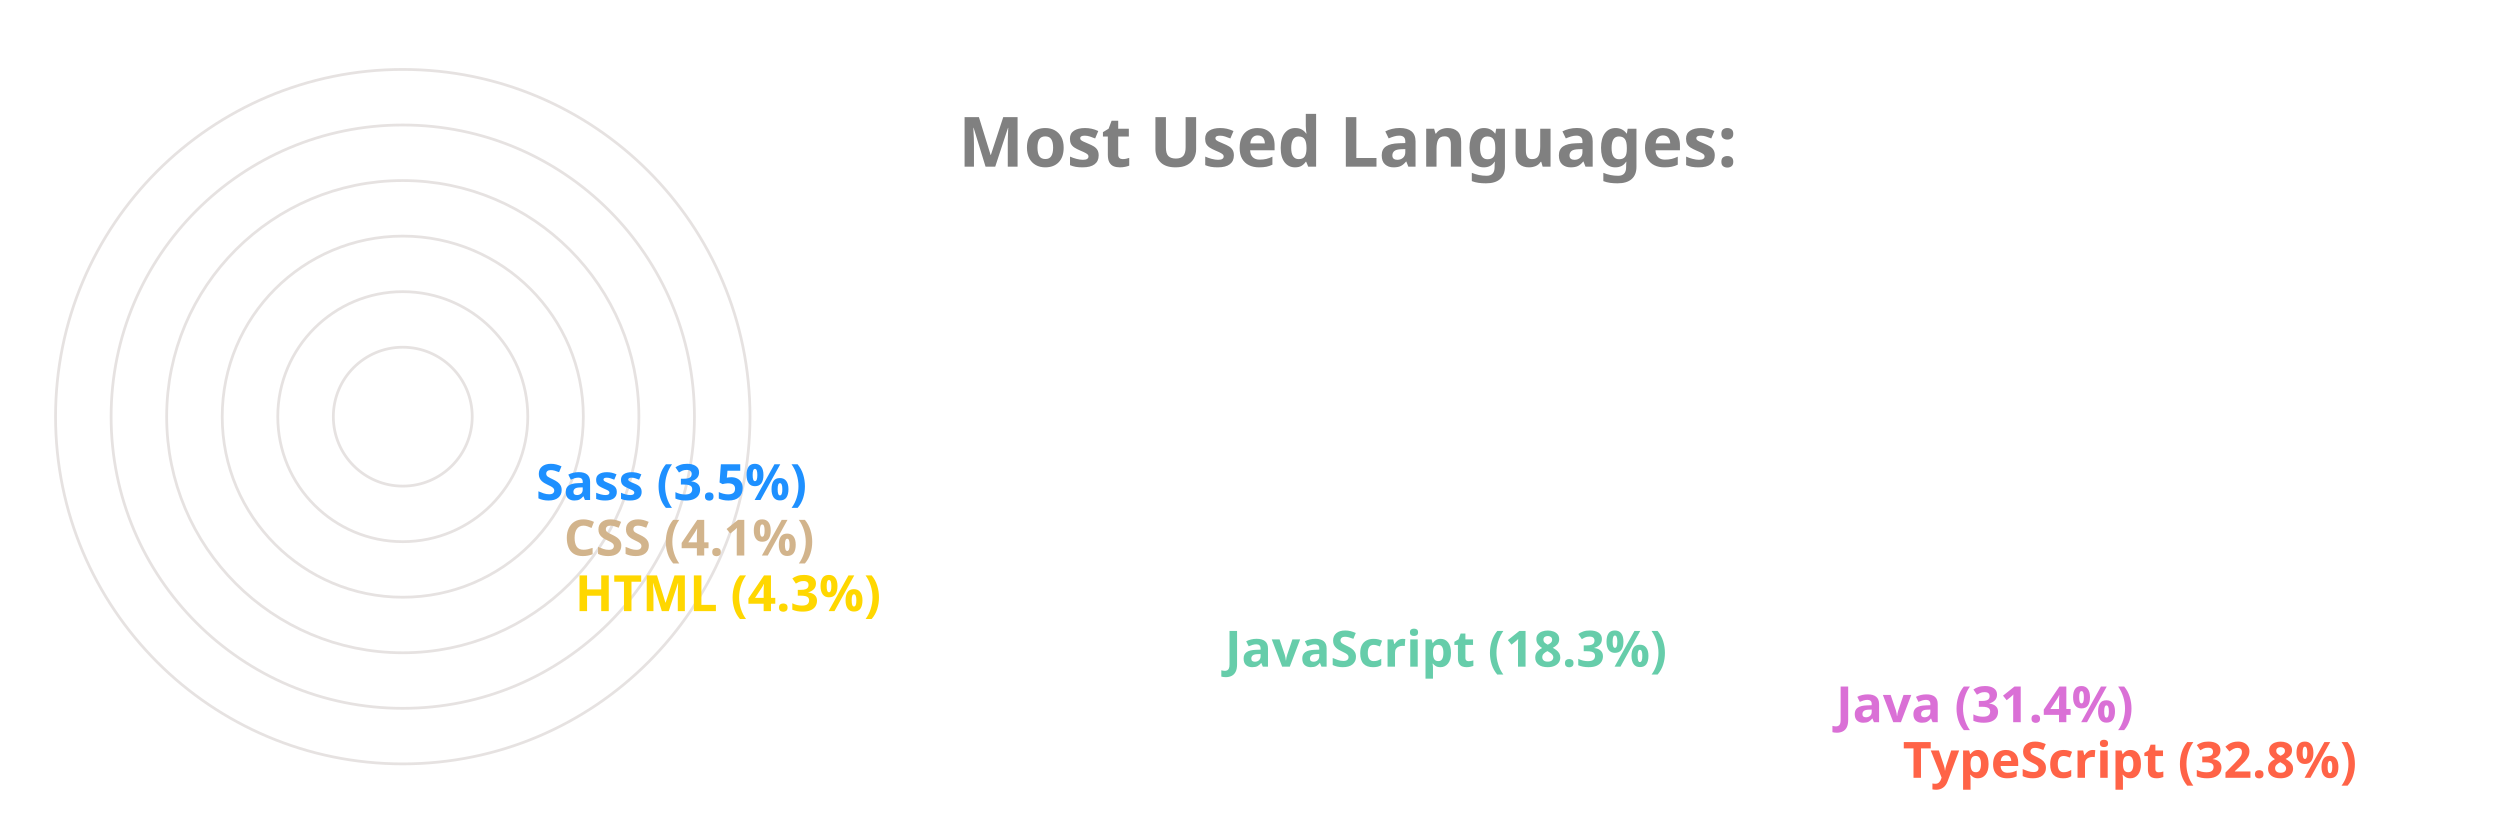
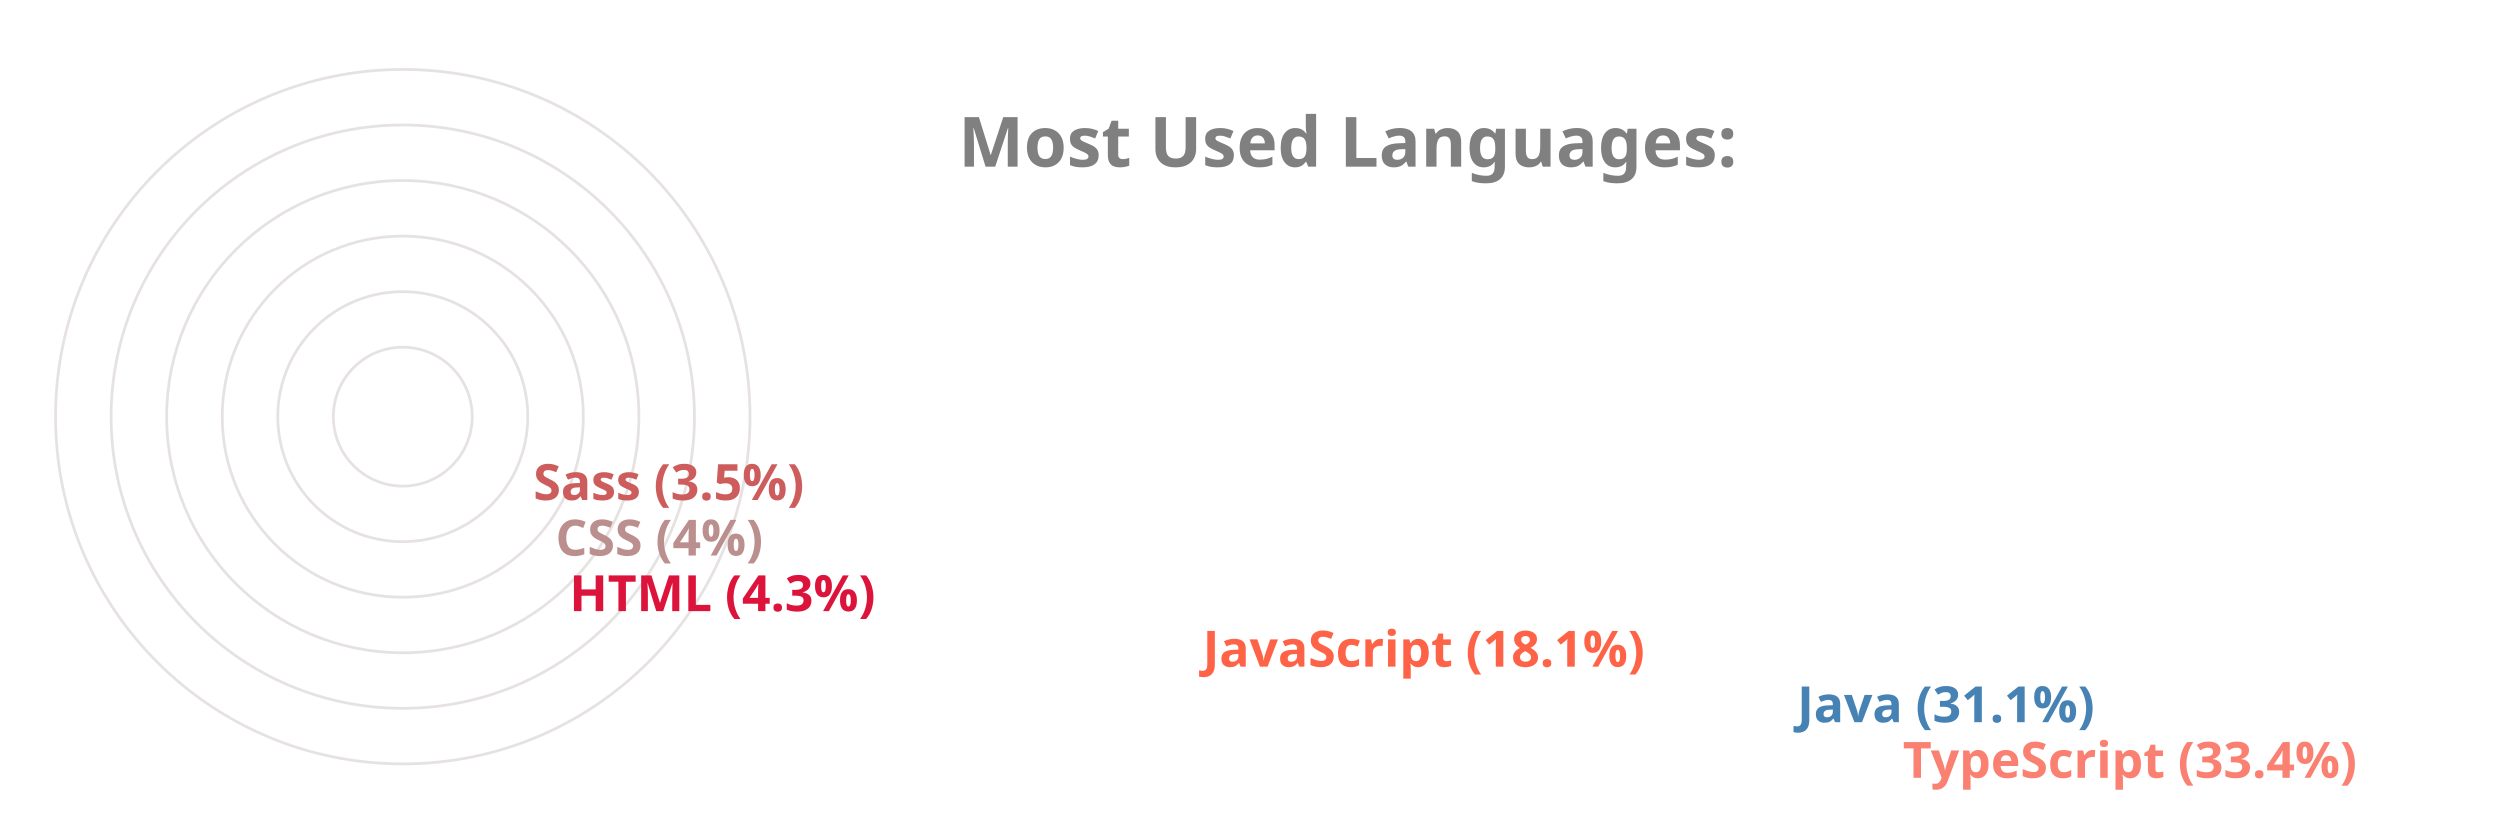
<svg xmlns="http://www.w3.org/2000/svg" viewBox="0 0 650 300" height="200px" width="600px">
  <style>
		.label {
			font: bold 25px sans-serif;
			color: #404040;
			-webkit-text-stroke: 1px white;
	  	}
		.name {
			font: bold 18px sans-serif;
			color: #404040;
	  	}

		.line {
			stroke-dasharray: 1000;
			stroke-dashoffset: 1000;
			animation: dash 3.5s ease-in-out forwards;	
			animation-iteration-count: infinite;
			animation-direction: alternate-reverse;
		}

		.path {
			stroke-dasharray: 1000;
			stroke-dashoffset: 1000;
			animation: dash 3.5s ease-in-out forwards;	
			animation-iteration-count: infinite;
			animation-direction: alternate-reverse;
		}
		  
		@keyframes dash {
			to {
				stroke-dashoffset: 0;
			}
		}

	</style>
  <g stroke="#E6E2E1" fill="none" stroke-width="1">
    <circle cx="20" cy="150" r="125" />
    <circle cx="20" cy="150" r="105" />
    <circle cx="20" cy="150" r="85" />
    <circle cx="20" cy="150" r="65" />
    <circle cx="20" cy="150" r="45" />
    <circle cx="20" cy="150" r="25" />
  </g>
  <g fill="none" stroke-width="20" class="line">
-     <line x2="550" y2="275" x1="20" y1="275" stroke="Tomato" />
-     <line x2="526" y2="255" x1="20" y1="255" stroke="Orchid" />
-     <line x2="306" y2="235" x1="20" y1="235" stroke="MediumAquaMarine" />
-     <line x2="72" y2="215" x1="20" y1="215" stroke="Gold" />
-     <line x2="68" y2="195" x1="20" y1="195" stroke="Tan" />
-     <line x2="58" y2="175" x1="20" y1="175" stroke="DodgerBlue" />
+     <line x2="550" y2="275" x1="20" y1="275" stroke="Salmon" />
+     <line x2="512" y2="255" x1="20" y1="255" stroke="SteelBlue" />
+     <line x2="298" y2="235" x1="20" y1="235" stroke="Tomato" />
+     <line x2="70" y2="215" x1="20" y1="215" stroke="Crimson" />
+     <line x2="65" y2="195" x1="20" y1="195" stroke="RosyBrown" />
+     <line x2="57" y2="175" x1="20" y1="175" stroke="IndianRed" />
  </g>
  <g fill="none" stroke-width="20" stroke-linecap="round" class="path">
-     <path d="M 20 275 A 125 125 45 0 1 -84 81" stroke="Tomato" />
-     <path d="M 20 255 A 105 105 45 0 1 -70 95" stroke="Orchid" />
-     <path d="M 20 235 A 85 85 45 0 1 -60 123" stroke="MediumAquaMarine" />
-     <path d="M 20 215 A 65 65 45 0 1 -44 145" stroke="Gold" />
-     <path d="M 20 195 A 45 45 45 0 1 -24 146" stroke="Tan" />
-     <path d="M 20 175 A 25 25 45 0 1 -4 148" stroke="DodgerBlue" />
+     <path d="M 20 275 A 125 125 45 0 1 -84 81" stroke="Salmon" />
+     <path d="M 20 255 A 105 105 45 0 1 -70 95" stroke="SteelBlue" />
+     <path d="M 20 235 A 85 85 45 0 1 -60 123" stroke="Tomato" />
+     <path d="M 20 215 A 65 65 45 0 1 -44 145" stroke="Crimson" />
+     <path d="M 20 195 A 45 45 45 0 1 -24 146" stroke="RosyBrown" />
+     <path d="M 20 175 A 25 25 45 0 1 -4 148" stroke="IndianRed" />
  </g>
  <g class="name">
-     <text x="560" y="280" fill="Tomato">TypeScript (32.8%)</text>
-     <text x="536" y="260" fill="Orchid">Java (31.4%)</text>
-     <text x="316" y="240" fill="MediumAquaMarine">JavaScript (18.3%)</text>
-     <text x="82" y="220" fill="Gold">HTML (4.3%)</text>
-     <text x="78" y="200" fill="Tan">CSS (4.1%)</text>
-     <text x="68" y="180" fill="DodgerBlue">Sass (3.5%)</text>
+     <text x="560" y="280" fill="Salmon">TypeScript (33.4%)</text>
+     <text x="522" y="260" fill="SteelBlue">Java (31.1%)</text>
+     <text x="308" y="240" fill="Tomato">JavaScript (18.1%)</text>
+     <text x="80" y="220" fill="Crimson">HTML (4.3%)</text>
+     <text x="75" y="200" fill="RosyBrown">CSS (4%)</text>
+     <text x="67" y="180" fill="IndianRed">Sass (3.5%)</text>
  </g>
  <g class="label">
    <text x="220" y="60" fill="grey">Most Used Languages:</text>
  </g>
</svg>
